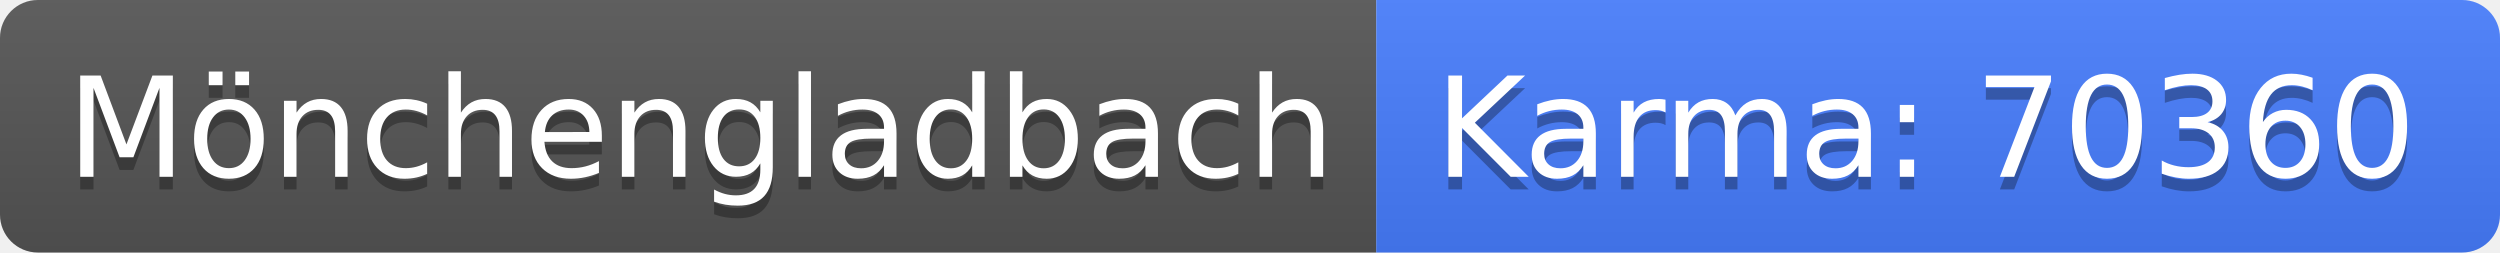
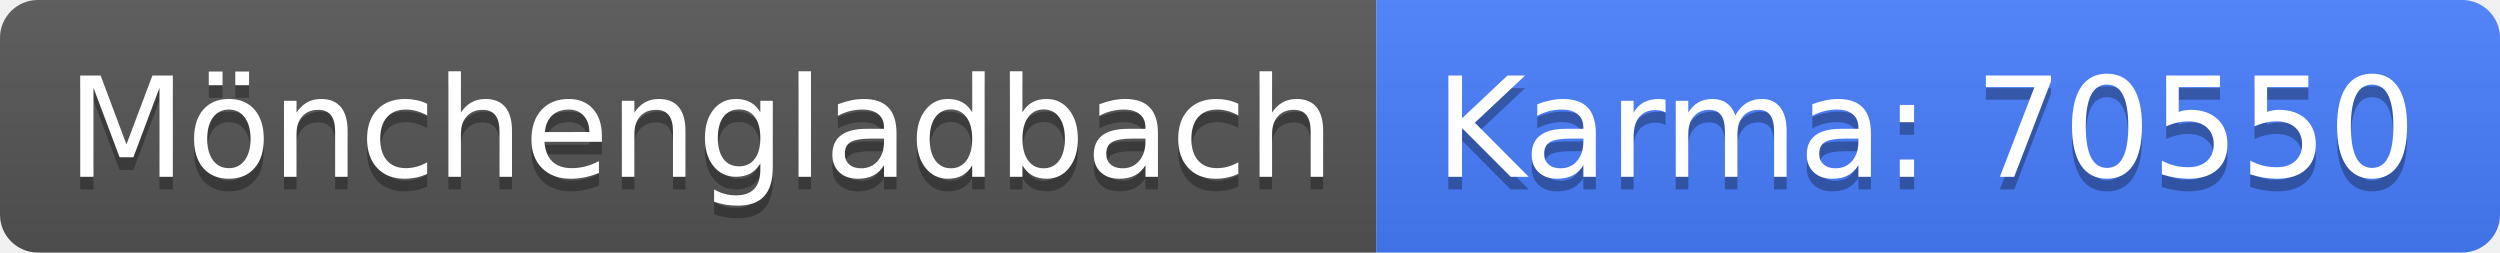
<svg xmlns="http://www.w3.org/2000/svg" width="198" height="20">
  <linearGradient id="b" x2="0" y2="100%">
    <stop offset="0" stop-color="#bbb" stop-opacity=".1" />
    <stop offset="1" stop-opacity=".1" />
  </linearGradient>
  <clipPath id="a">
    <rect width="198" height="20" rx="3" fill="#fff" />
  </clipPath>
  <g clip-path="url(#a)">
    <path fill="#555" d="M0 0h109v20H0z" />
    <path fill="#477eff" d="M109 0h89v20H109z" />
    <path fill="url(#b)" d="M0 0h198v20H0z" />
  </g>
  <g fill="#fff" text-anchor="middle" font-family="DejaVu Sans,Verdana,Geneva,sans-serif" font-size="110">
    <text x="555" y="150" fill="#010101" fill-opacity=".3" transform="scale(.1)" textLength="990">Mönchengladbach</text>
    <text x="555" y="140" transform="scale(.1)" textLength="990">Mönchengladbach</text>
-     <text x="1525" y="150" fill="#010101" fill-opacity=".3" transform="scale(.1)" textLength="790">Karma: 70360</text>
-     <text x="1525" y="140" transform="scale(.1)" textLength="790">Karma: 70360</text>
+     <text x="1525" y="150" fill="#010101" fill-opacity=".3" transform="scale(.1)" textLength="790">Karma: 70550</text>
+     <text x="1525" y="140" transform="scale(.1)" textLength="790">Karma: 70550</text>
  </g>
</svg>
